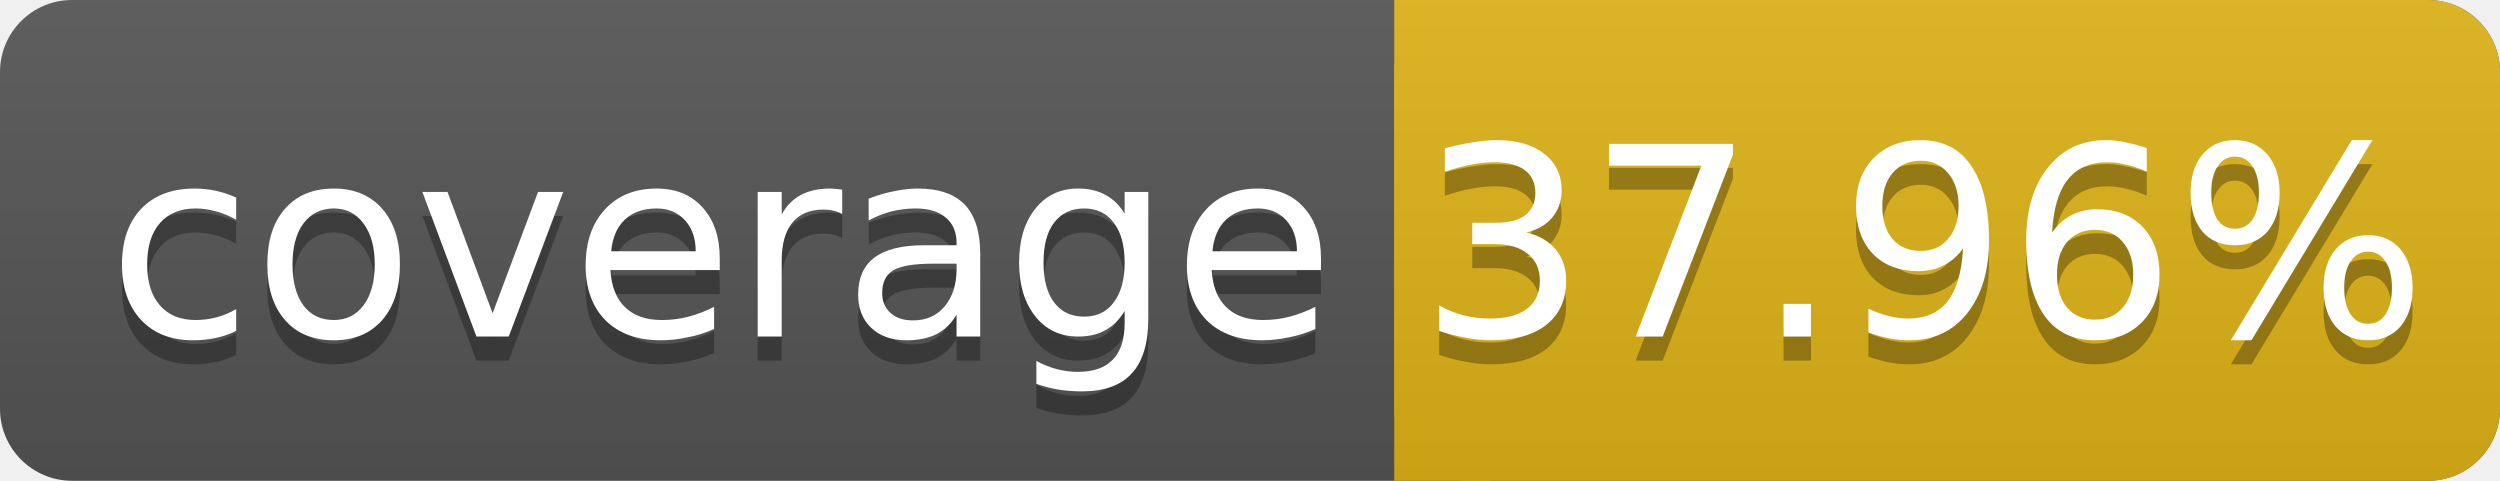
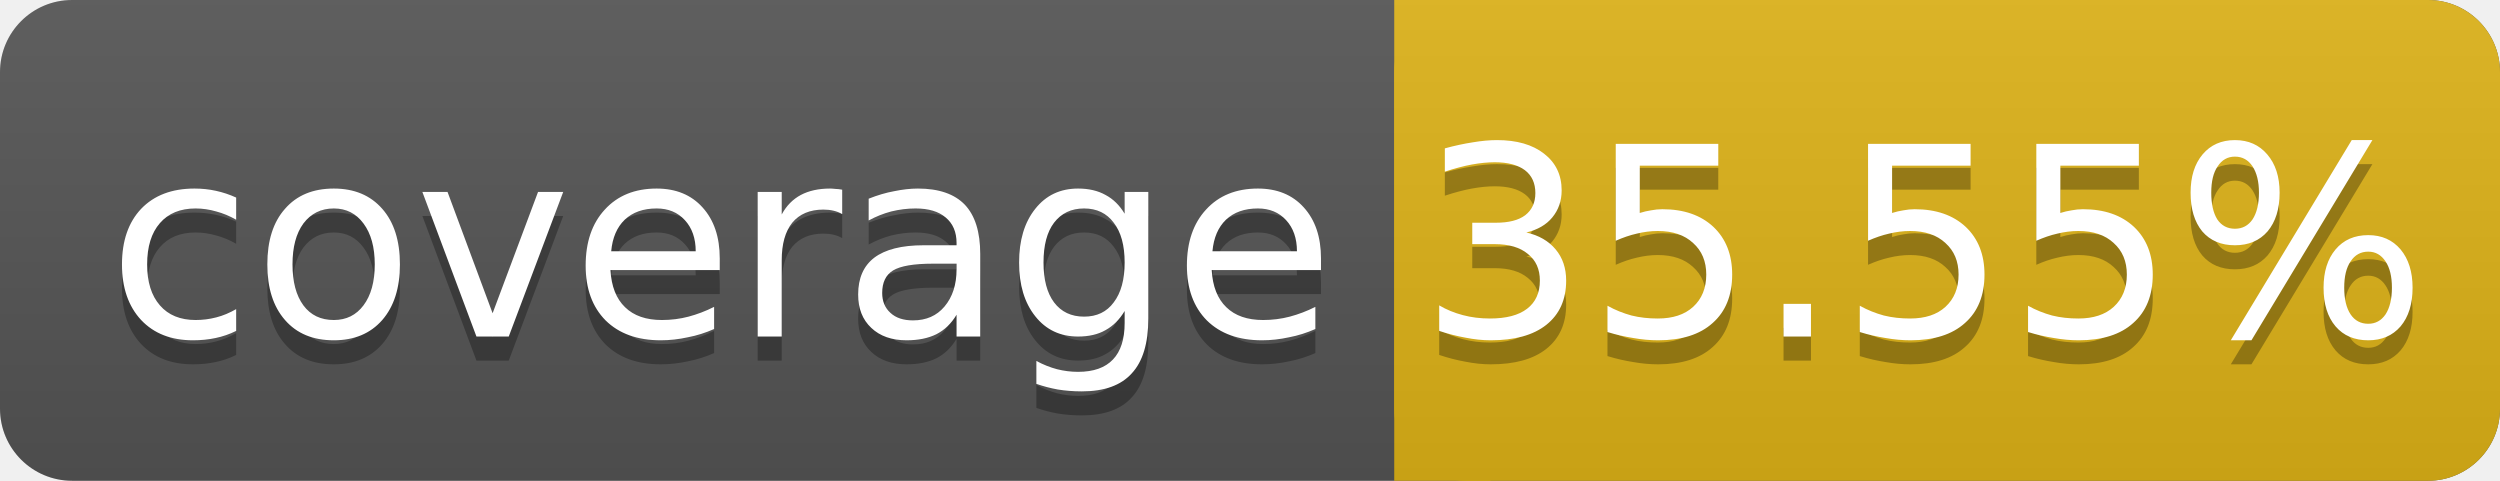
<svg xmlns="http://www.w3.org/2000/svg" width="104" height="20">
  <linearGradient id="smooth" x2="0" y2="100%">
    <stop offset="0" stop-color="#bbb" stop-opacity=".1" />
    <stop offset="1" stop-opacity=".1" />
  </linearGradient>
  <rect rx="3" width="104" height="20" fill="#555" />
  <rect rx="3" x="58" width="46" height="20" fill="#dfb317" />
  <rect x="58" width="4" height="20" fill="#dfb317" />
  <rect rx="3" width="104" height="20" fill="url(#smooth)" />
  <g fill="#fff" text-anchor="middle" font-family="DejaVu Sans,Verdana,Geneva,sans-serif" font-size="11">
    <text x="30" y="15" fill="#010101" fill-opacity=".3">coverage</text>
    <text x="30" y="14">coverage</text>
-     <text x="80" y="15" fill="#010101" fill-opacity=".3">37.96%</text>
-     <text x="80" y="14">37.96%</text>
+     <text x="80" y="15" fill="#010101" fill-opacity=".3">35.55%</text>
+     <text x="80" y="14">35.55%</text>
  </g>
</svg>
